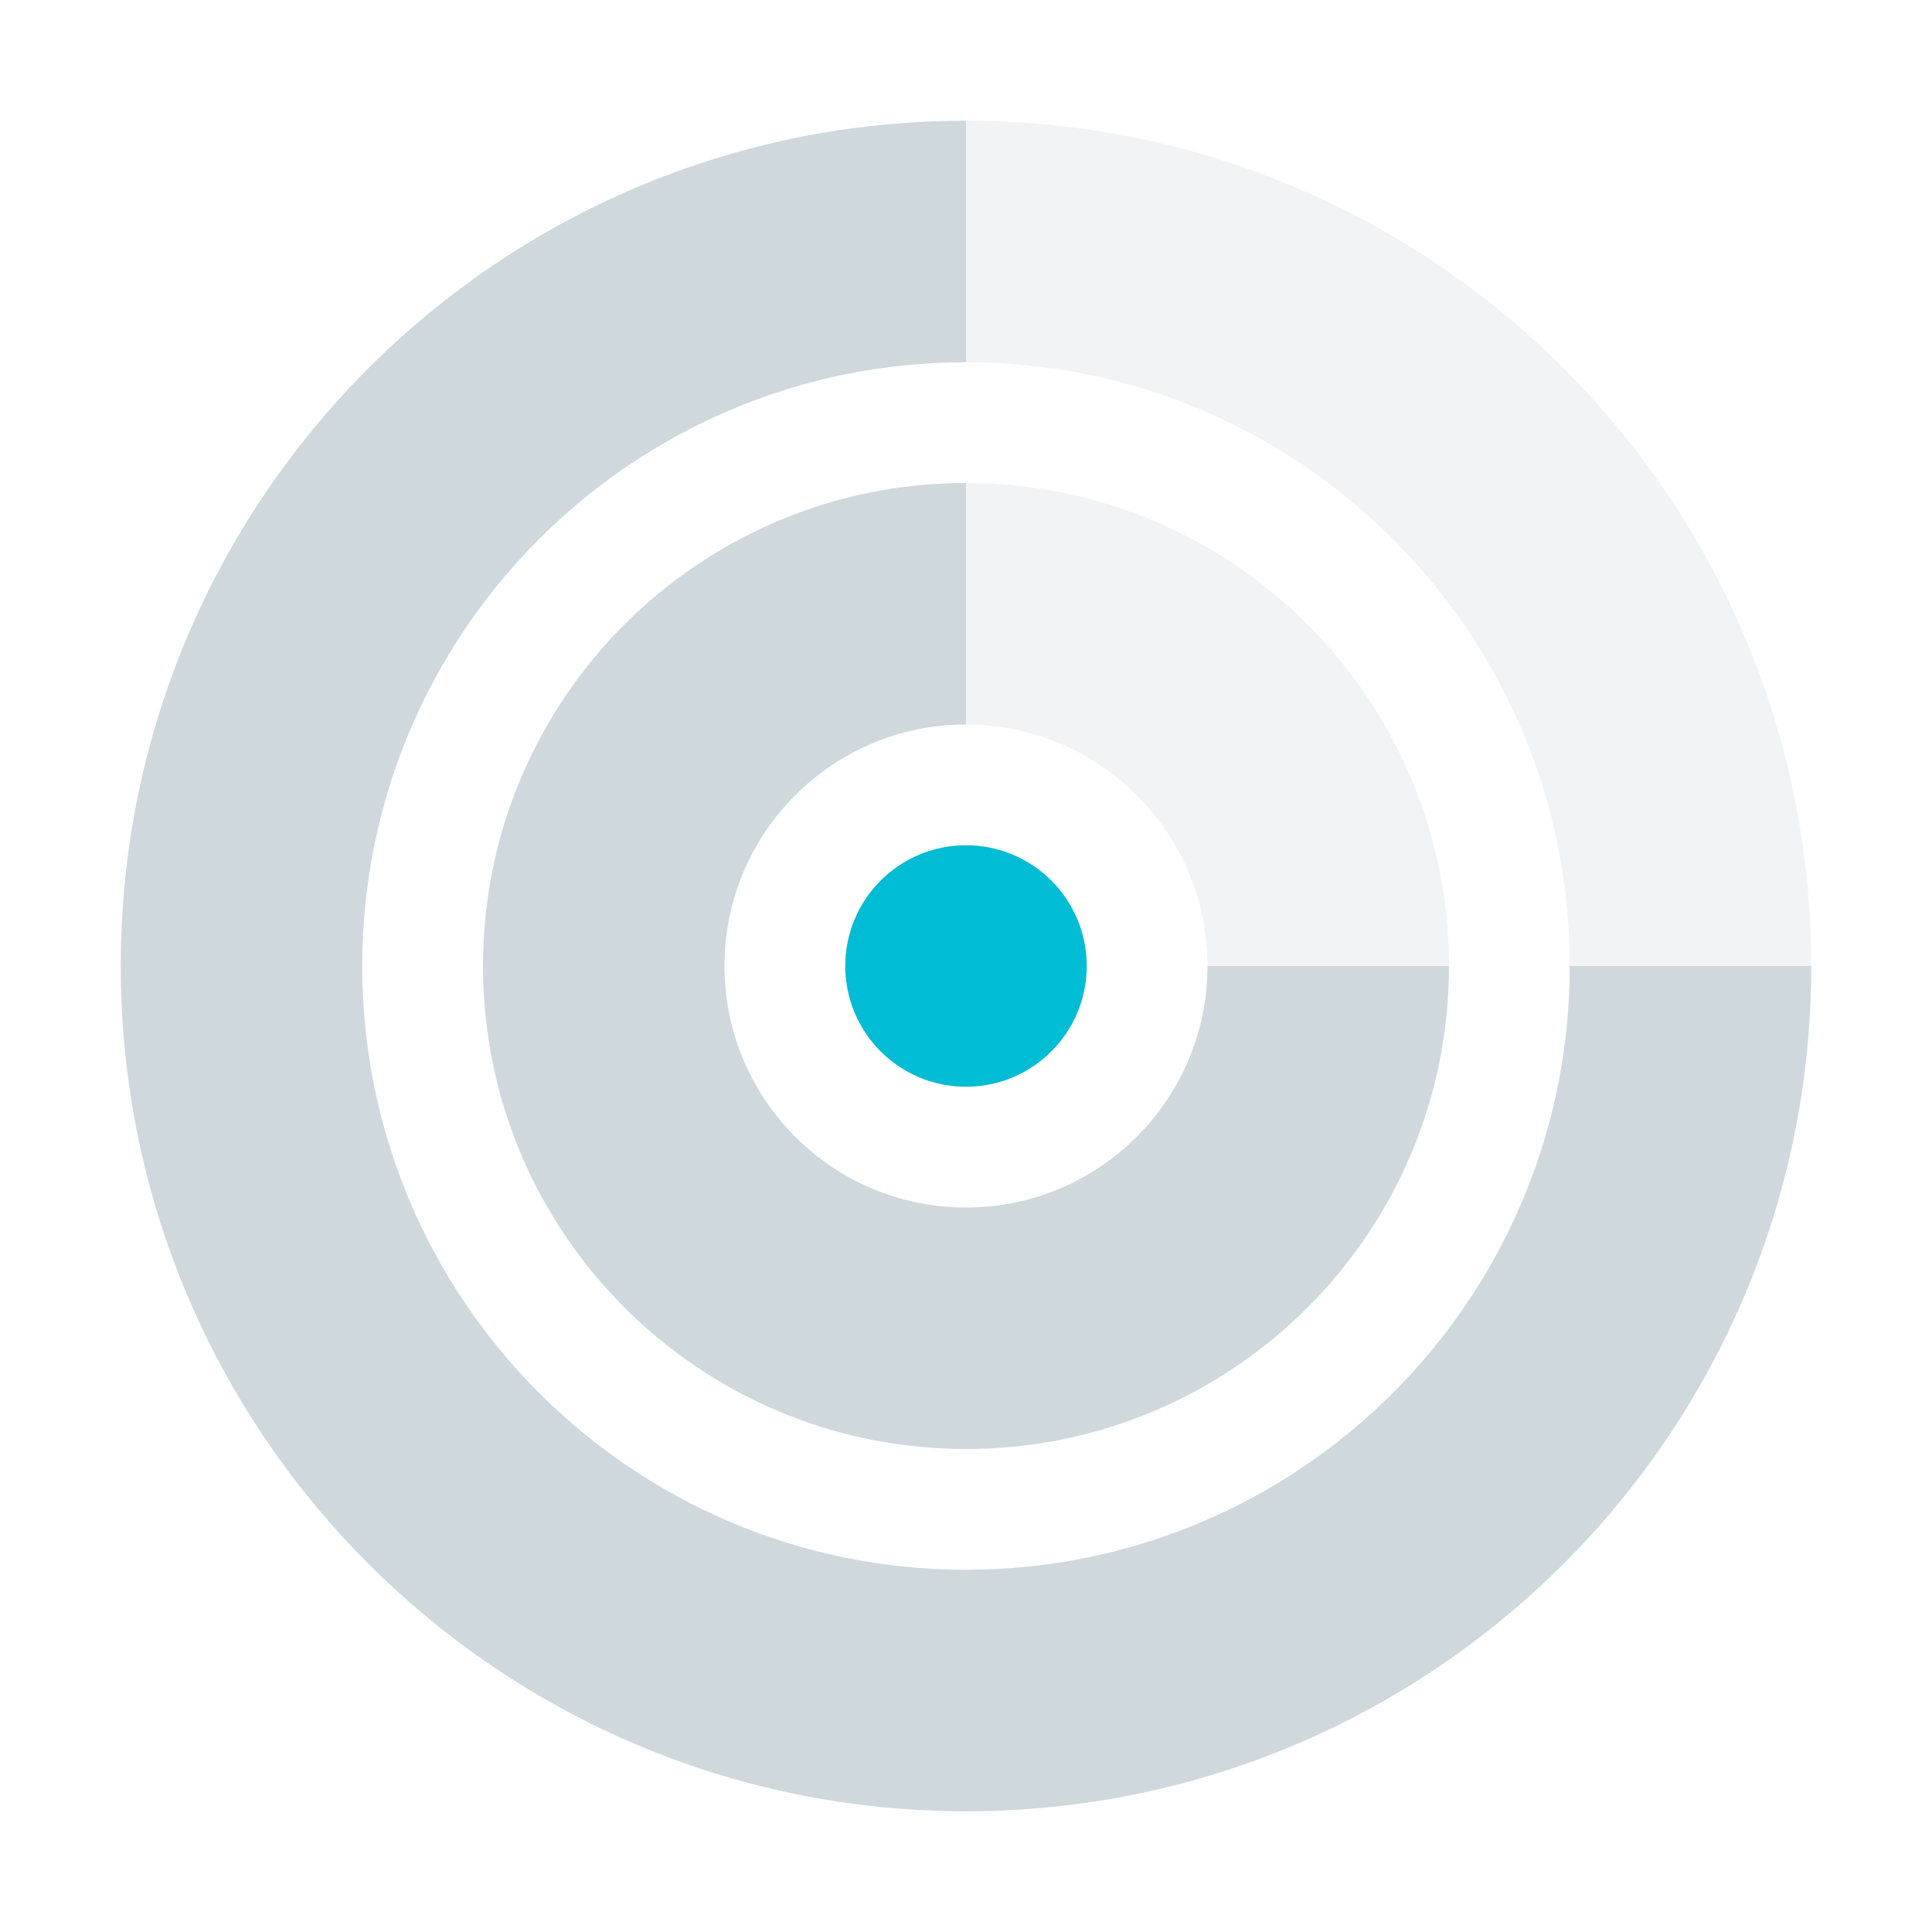
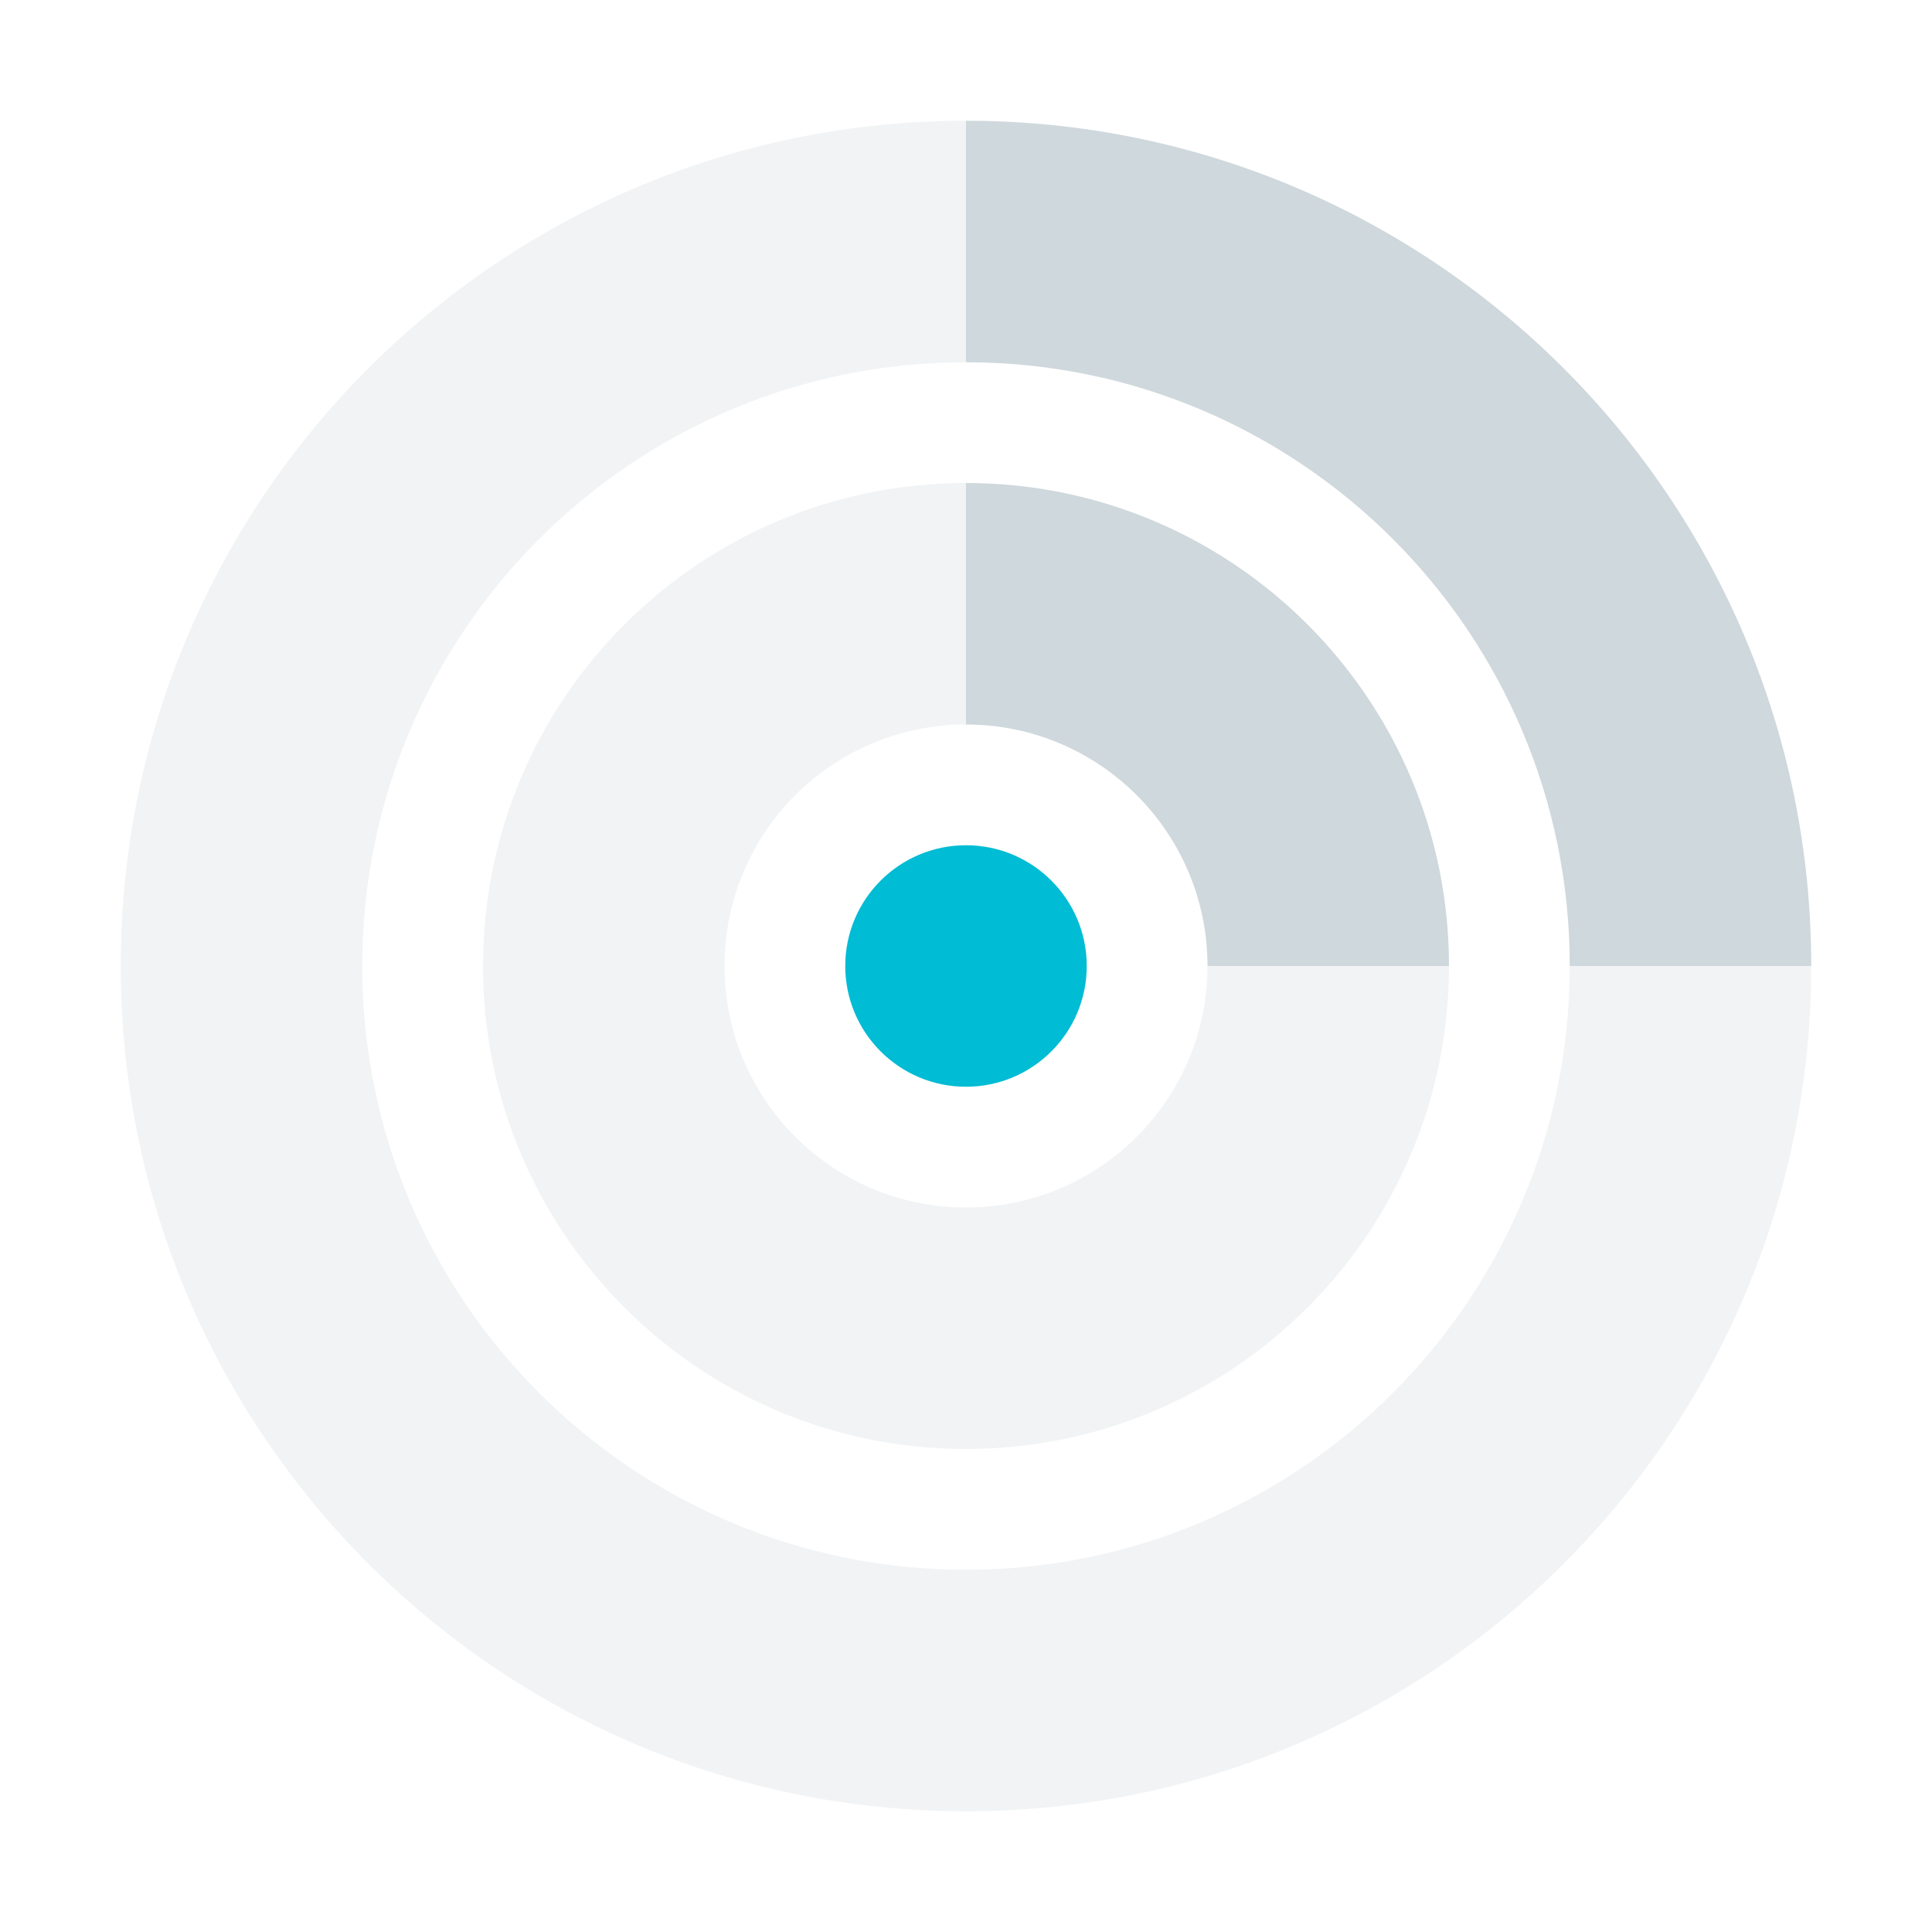
<svg xmlns="http://www.w3.org/2000/svg" width="16" height="16" version="1.1">
  <defs>
    <style id="current-color-scheme" type="text/css">
   .ColorScheme-Text { color:#cfd8dc; } .ColorScheme-Highlight { color:#00bcd4; }
  </style>
  </defs>
-   <path style="fill:currentColor" class="ColorScheme-Text" d="M 8 1 A 7 7 0 0 0 1 8 A 7 7 0 0 0 8 15 A 7 7 0 0 0 15 8 L 13 8 A 5 5 0 0 1 8 13 A 5 5 0 0 1 3 8 A 5 5 0 0 1 8 3 L 8 1 z M 8 4 A 4 4 0 0 0 4 8 A 4 4 0 0 0 8 12 A 4 4 0 0 0 12 8 L 10 8 A 2 2 0 0 1 8 10 A 2 2 0 0 1 6 8 A 2 2 0 0 1 8 6 L 8 4 z" />
-   <circle style="fill:currentColor" class="ColorScheme-Highlight" cx="8" cy="8" r="1" />
-   <path style="fill:currentColor;opacity:0.3" class="ColorScheme-Text" d="M 8 1 L 8 3 A 5 5 0 0 1 13 8 L 15 8 A 7 7 0 0 0 8 1 z M 8 4 L 8 6 A 2 2 0 0 1 10 8 L 12 8 A 4 4 0 0 0 8 4 z" />
+   <path style="fill:currentColor;opacity:0.3" class="ColorScheme-Text" d="M 8 1 A 7 7 0 0 0 1 8 A 7 7 0 0 0 8 15 A 7 7 0 0 0 15 8 L 13 8 A 5 5 0 0 1 8 13 A 5 5 0 0 1 3 8 A 5 5 0 0 1 8 3 L 8 1 z M 8 4 A 4 4 0 0 0 4 8 A 4 4 0 0 0 8 12 A 4 4 0 0 0 12 8 L 10 8 A 2 2 0 0 1 8 10 A 2 2 0 0 1 6 8 A 2 2 0 0 1 8 6 L 8 4 z" />
+   <circle style="fill:currentColor;opacity:1" class="ColorScheme-Highlight" cx="8" cy="8" r="1" />
+   <path style="fill:currentColor;opacity:1" class="ColorScheme-Text" d="M 8 1 L 8 3 A 5 5 0 0 1 13 8 L 15 8 A 7 7 0 0 0 8 1 z M 8 4 L 8 6 A 2 2 0 0 1 10 8 L 12 8 A 4 4 0 0 0 8 4 z" />
</svg>
